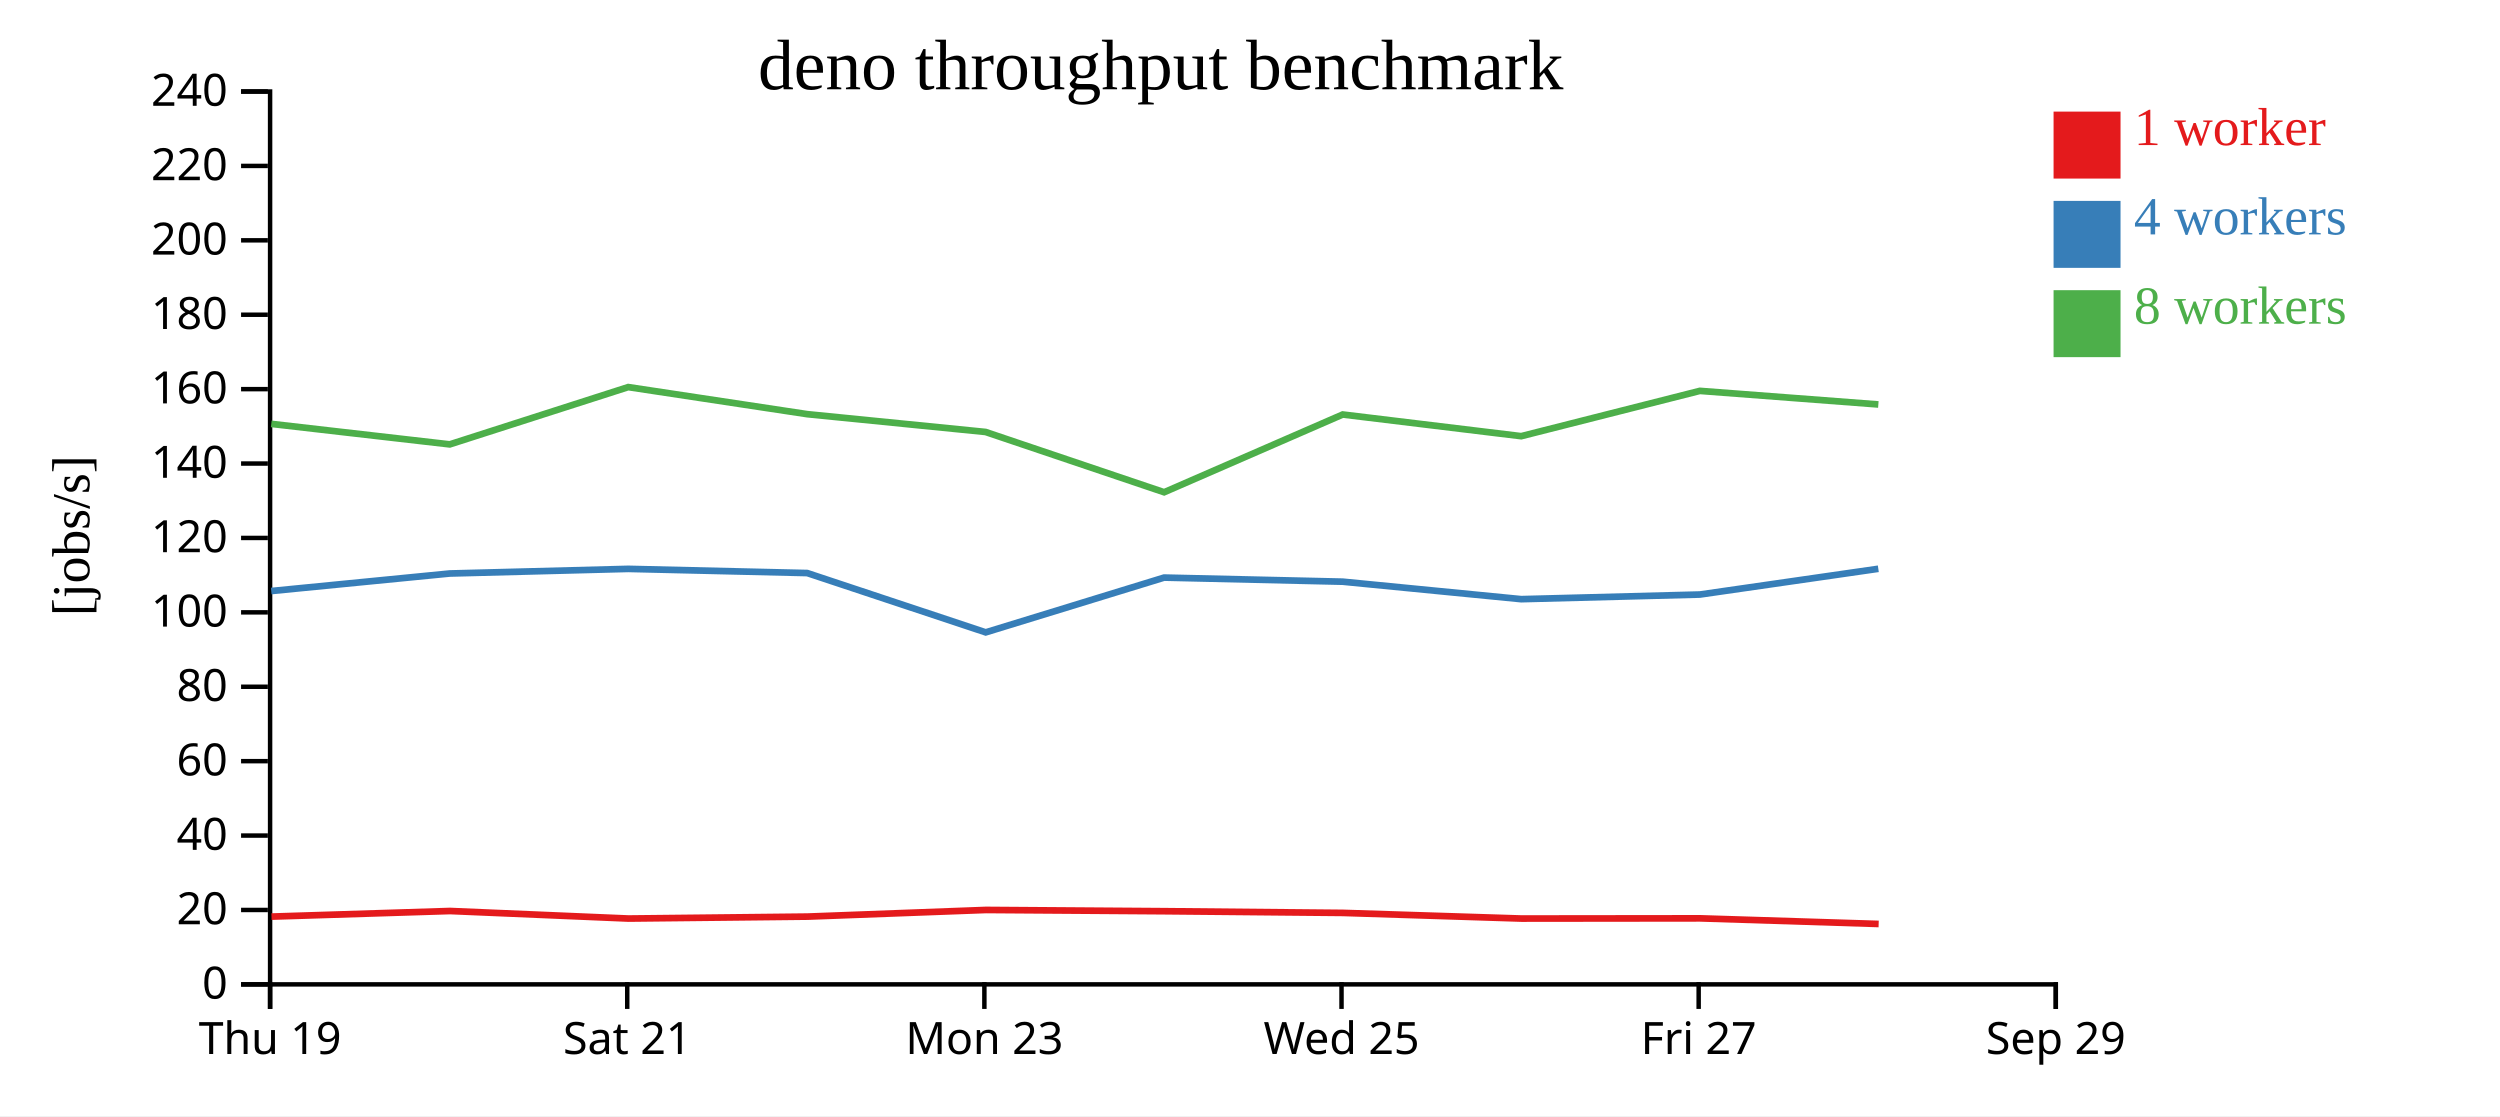
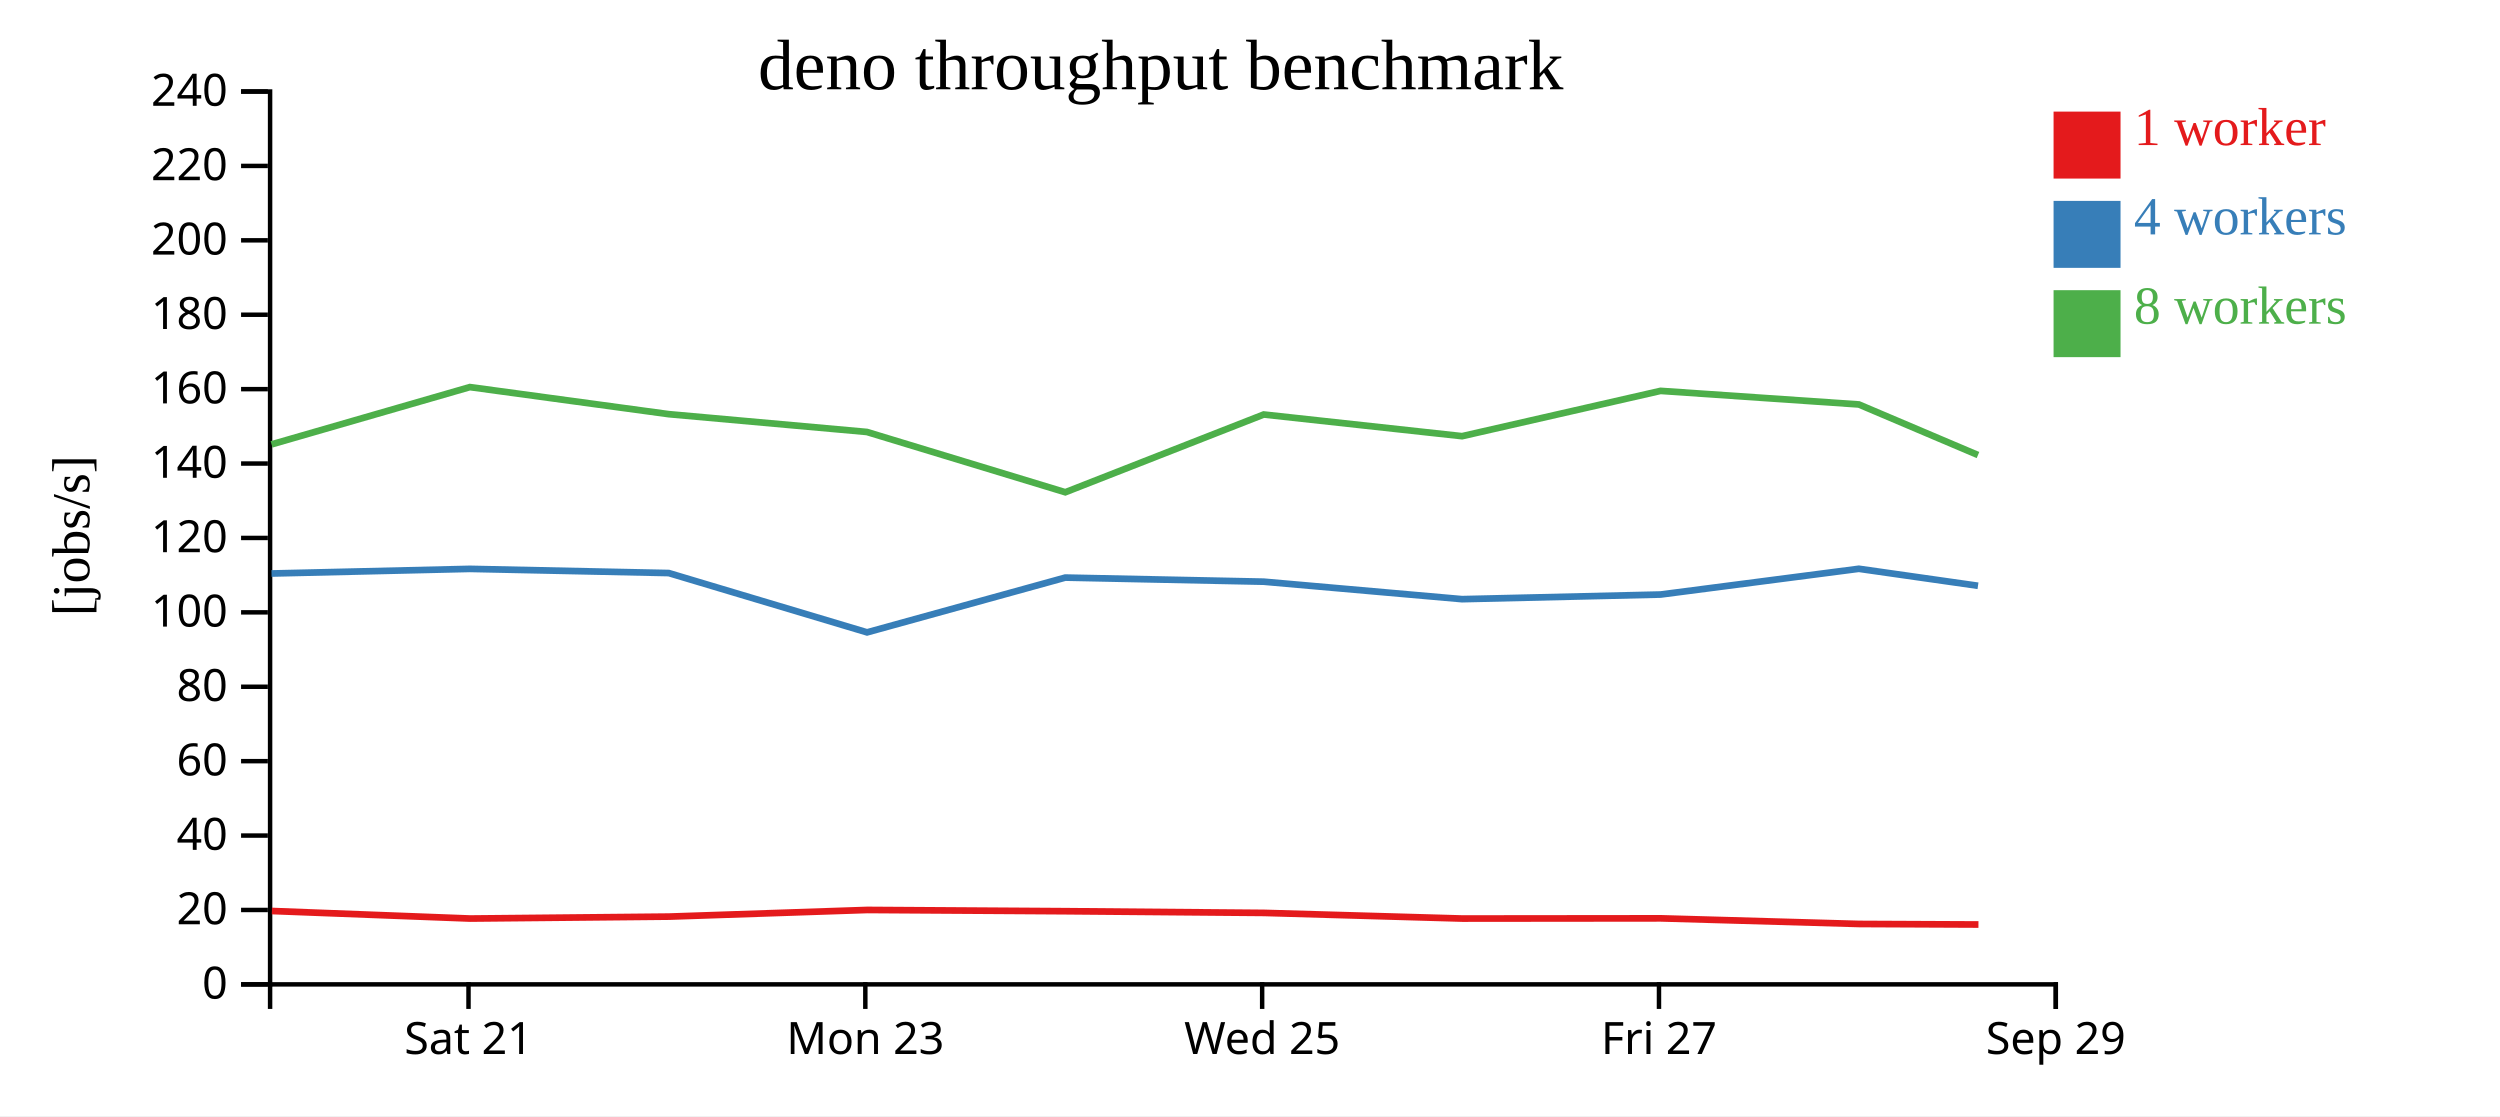
<svg xmlns="http://www.w3.org/2000/svg" width="560" height="250">
  <rect width="100%" height="100%" fill="white" />
  <g transform="translate(60,20)">
    <g transform="translate(0,200)" fill="none" font-size="10" font-family="sans-serif" text-anchor="middle">
      <path class="domain" stroke="currentColor" d="M0.5,6V0.5H400.5V6" />
-       <g class="tick" opacity="1" transform="translate(0.5,0)">
-         <line stroke="currentColor" y2="6" />
-         <text fill="currentColor" y="9" dy="0.71em">Thu 19</text>
-       </g>
-       <g class="tick" opacity="1" transform="translate(80.5,0)">
+       <g class="tick" opacity="1" transform="translate(44.94444,0)">
        <line stroke="currentColor" y2="6" />
        <text fill="currentColor" y="9" dy="0.71em">Sat 21</text>
      </g>
-       <g class="tick" opacity="1" transform="translate(160.5,0)">
+       <g class="tick" opacity="1" transform="translate(133.8333,0)">
        <line stroke="currentColor" y2="6" />
        <text fill="currentColor" y="9" dy="0.71em">Mon 23</text>
      </g>
-       <g class="tick" opacity="1" transform="translate(240.5,0)">
+       <g class="tick" opacity="1" transform="translate(222.7222,0)">
        <line stroke="currentColor" y2="6" />
        <text fill="currentColor" y="9" dy="0.71em">Wed 25</text>
      </g>
-       <g class="tick" opacity="1" transform="translate(320.5,0)">
+       <g class="tick" opacity="1" transform="translate(311.6111,0)">
        <line stroke="currentColor" y2="6" />
        <text fill="currentColor" y="9" dy="0.71em">Fri 27</text>
      </g>
      <g class="tick" opacity="1" transform="translate(400.5,0)">
        <line stroke="currentColor" y2="6" />
        <text fill="currentColor" y="9" dy="0.71em">Sep 29</text>
      </g>
    </g>
    <g fill="none" font-size="10" font-family="sans-serif" text-anchor="end">
      <path class="domain" stroke="currentColor" d="M-6,200.5H0.5V0.5H-6" />
      <g class="tick" opacity="1" transform="translate(0,200.5)">
        <line stroke="currentColor" x2="-6" />
        <text fill="currentColor" x="-9" dy="0.32em">0</text>
      </g>
      <g class="tick" opacity="1" transform="translate(0,183.8333)">
        <line stroke="currentColor" x2="-6" />
        <text fill="currentColor" x="-9" dy="0.32em">20</text>
      </g>
      <g class="tick" opacity="1" transform="translate(0,167.1667)">
        <line stroke="currentColor" x2="-6" />
        <text fill="currentColor" x="-9" dy="0.32em">40</text>
      </g>
      <g class="tick" opacity="1" transform="translate(0,150.5)">
        <line stroke="currentColor" x2="-6" />
        <text fill="currentColor" x="-9" dy="0.32em">60</text>
      </g>
      <g class="tick" opacity="1" transform="translate(0,133.8333)">
        <line stroke="currentColor" x2="-6" />
        <text fill="currentColor" x="-9" dy="0.32em">80</text>
      </g>
      <g class="tick" opacity="1" transform="translate(0,117.1667)">
        <line stroke="currentColor" x2="-6" />
        <text fill="currentColor" x="-9" dy="0.32em">100</text>
      </g>
      <g class="tick" opacity="1" transform="translate(0,100.5)">
        <line stroke="currentColor" x2="-6" />
        <text fill="currentColor" x="-9" dy="0.32em">120</text>
      </g>
      <g class="tick" opacity="1" transform="translate(0,83.83333)">
        <line stroke="currentColor" x2="-6" />
        <text fill="currentColor" x="-9" dy="0.32em">140</text>
      </g>
      <g class="tick" opacity="1" transform="translate(0,67.16667)">
        <line stroke="currentColor" x2="-6" />
        <text fill="currentColor" x="-9" dy="0.32em">160</text>
      </g>
      <g class="tick" opacity="1" transform="translate(0,50.5)">
        <line stroke="currentColor" x2="-6" />
        <text fill="currentColor" x="-9" dy="0.32em">180</text>
      </g>
      <g class="tick" opacity="1" transform="translate(0,33.83333)">
        <line stroke="currentColor" x2="-6" />
        <text fill="currentColor" x="-9" dy="0.32em">200</text>
      </g>
      <g class="tick" opacity="1" transform="translate(0,17.16667)">
        <line stroke="currentColor" x2="-6" />
        <text fill="currentColor" x="-9" dy="0.32em">220</text>
      </g>
      <g class="tick" opacity="1" transform="translate(0,0.5)">
        <line stroke="currentColor" x2="-6" />
        <text fill="currentColor" x="-9" dy="0.32em">240</text>
      </g>
    </g>
    <text text-anchor="middle" style="font-size: 12px" transform="rotate(-90)" y="-40" x="-100">[jobs/s]</text>
    <text text-anchor="middle" style="font-size: 16px" y="0" x="200">deno throughput benchmark</text>
-     <path class="line" fill="none" stroke="#e41a1c" stroke-width="1.5" d="M0.816,185.32L40.813,184.065L80.802,185.756L120.901,185.32L160.862,183.829L200.82,184.111L240.835,184.489L280.818,185.757L320.841,185.71L360.82,186.968" />
-     <path class="line" fill="none" stroke="#377eb8" stroke-width="1.5" d="M0.759,112.391L40.737,108.465L80.728,107.428L120.818,108.364L160.798,121.65L200.759,109.381L240.775,110.298L280.748,114.213L320.769,113.176L360.744,107.407" />
-     <path class="line" fill="none" stroke="#4daf4a" stroke-width="1.5" d="M0.767,74.95L40.744,79.541L80.723,66.709L120.822,72.774L160.768,76.762L200.763,90.264L240.764,72.851L280.751,77.703L320.764,67.557L360.75,70.6" />
+     <path class="line" fill="none" stroke="#e41a1c" stroke-width="1.5" d="M0.903,184.065L45.336,185.756L89.89,185.32L134.291,183.829L178.689,184.111L223.15,184.489L267.576,185.757L312.045,185.71L356.467,186.968L383.172,187.091" />
+     <path class="line" fill="none" stroke="#377eb8" stroke-width="1.5" d="M0.819,108.465L45.253,107.428L89.798,108.364L134.22,121.65L178.621,109.381L223.083,110.298L267.497,114.213L311.965,113.176L356.383,107.407L383.071,111.215" />
+     <path class="line" fill="none" stroke="#4daf4a" stroke-width="1.5" d="M0.827,79.541L45.248,66.709L89.803,72.774L134.186,76.762L178.626,90.264L223.071,72.851L267.501,77.703L311.959,67.557L356.388,70.6L383.068,81.931" />
    <rect class="dot" x="400" y="5" width="15" height="15" style="fill: #e41a1c;" />
    <rect class="dot" x="400" y="25" width="15" height="15" style="fill: #377eb8;" />
    <rect class="dot" x="400" y="45" width="15" height="15" style="fill: #4daf4a;" />
    <text class="label" x="418" y="12.5" style="fill: #e41a1c; alignment-baseline: middle;" text-anchor="left">1 worker</text>
    <text class="label" x="418" y="32.5" style="fill: #377eb8; alignment-baseline: middle;" text-anchor="left">4 workers</text>
    <text class="label" x="418" y="52.5" style="fill: #4daf4a; alignment-baseline: middle;" text-anchor="left">8 workers</text>
  </g>
</svg>
